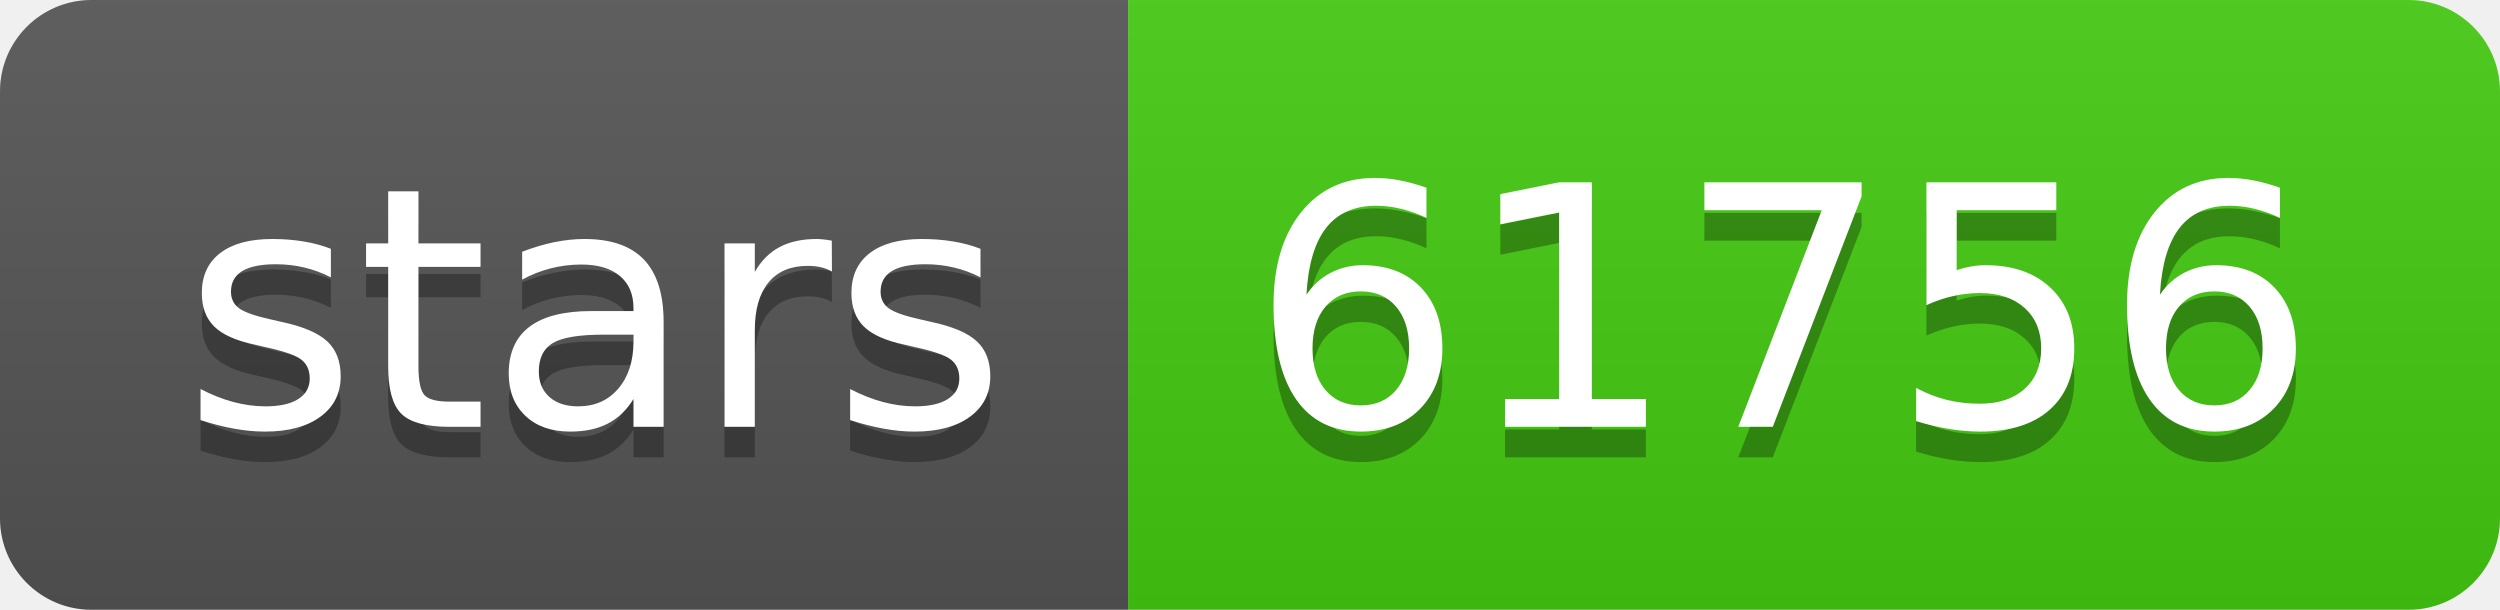
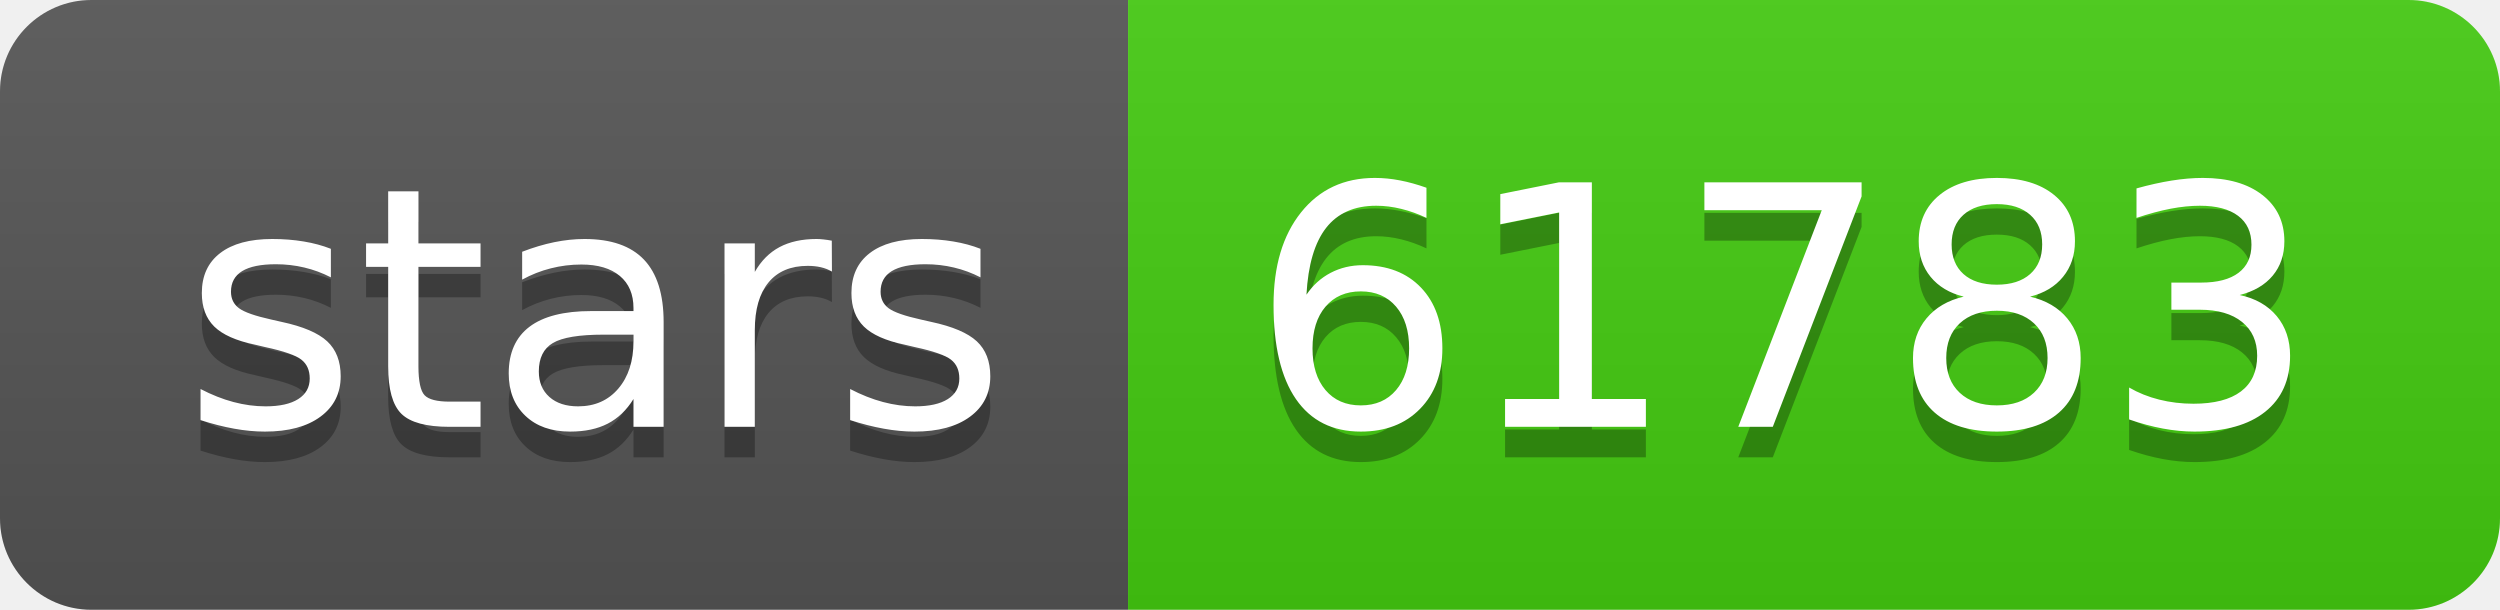
- <svg xmlns="http://www.w3.org/2000/svg" width="82" height="20" role="img" aria-label="stars: 61756">
+ <svg xmlns="http://www.w3.org/2000/svg" width="82" height="20" role="img" aria-label="stars: 61783">
  <linearGradient id="s" x2="0" y2="100%">
    <stop offset="0" stop-color="#bbb" stop-opacity=".1" />
    <stop offset="1" stop-opacity=".1" />
  </linearGradient>
  <clipPath id="r">
    <rect width="82" height="20" rx="3" fill="#fff" />
  </clipPath>
  <g clip-path="url(#r)">
    <rect width="37" height="20" fill="#555" />
    <rect x="37" width="45" height="20" fill="#4c1" />
    <rect width="82" height="20" fill="url(#s)" />
  </g>
  <g fill="#fff" text-anchor="middle" font-family="Verdana,Geneva,DejaVu Sans,sans-serif" text-rendering="geometricPrecision" font-size="110">
    <text aria-hidden="true" x="195" y="150" fill="#010101" fill-opacity=".3" transform="scale(.1)" textLength="270">stars</text>
    <text x="195" y="140" transform="scale(.1)" fill="#fff" textLength="270">stars</text>
-     <text aria-hidden="true" x="585" y="150" fill="#010101" fill-opacity=".3" transform="scale(.1)" textLength="350">61756</text>
-     <text x="585" y="140" transform="scale(.1)" fill="#fff" textLength="350">61756</text>
+     <text aria-hidden="true" x="585" y="150" fill="#010101" fill-opacity=".3" transform="scale(.1)" textLength="350">61783</text>
+     <text x="585" y="140" transform="scale(.1)" fill="#fff" textLength="350">61783</text>
  </g>
</svg>
